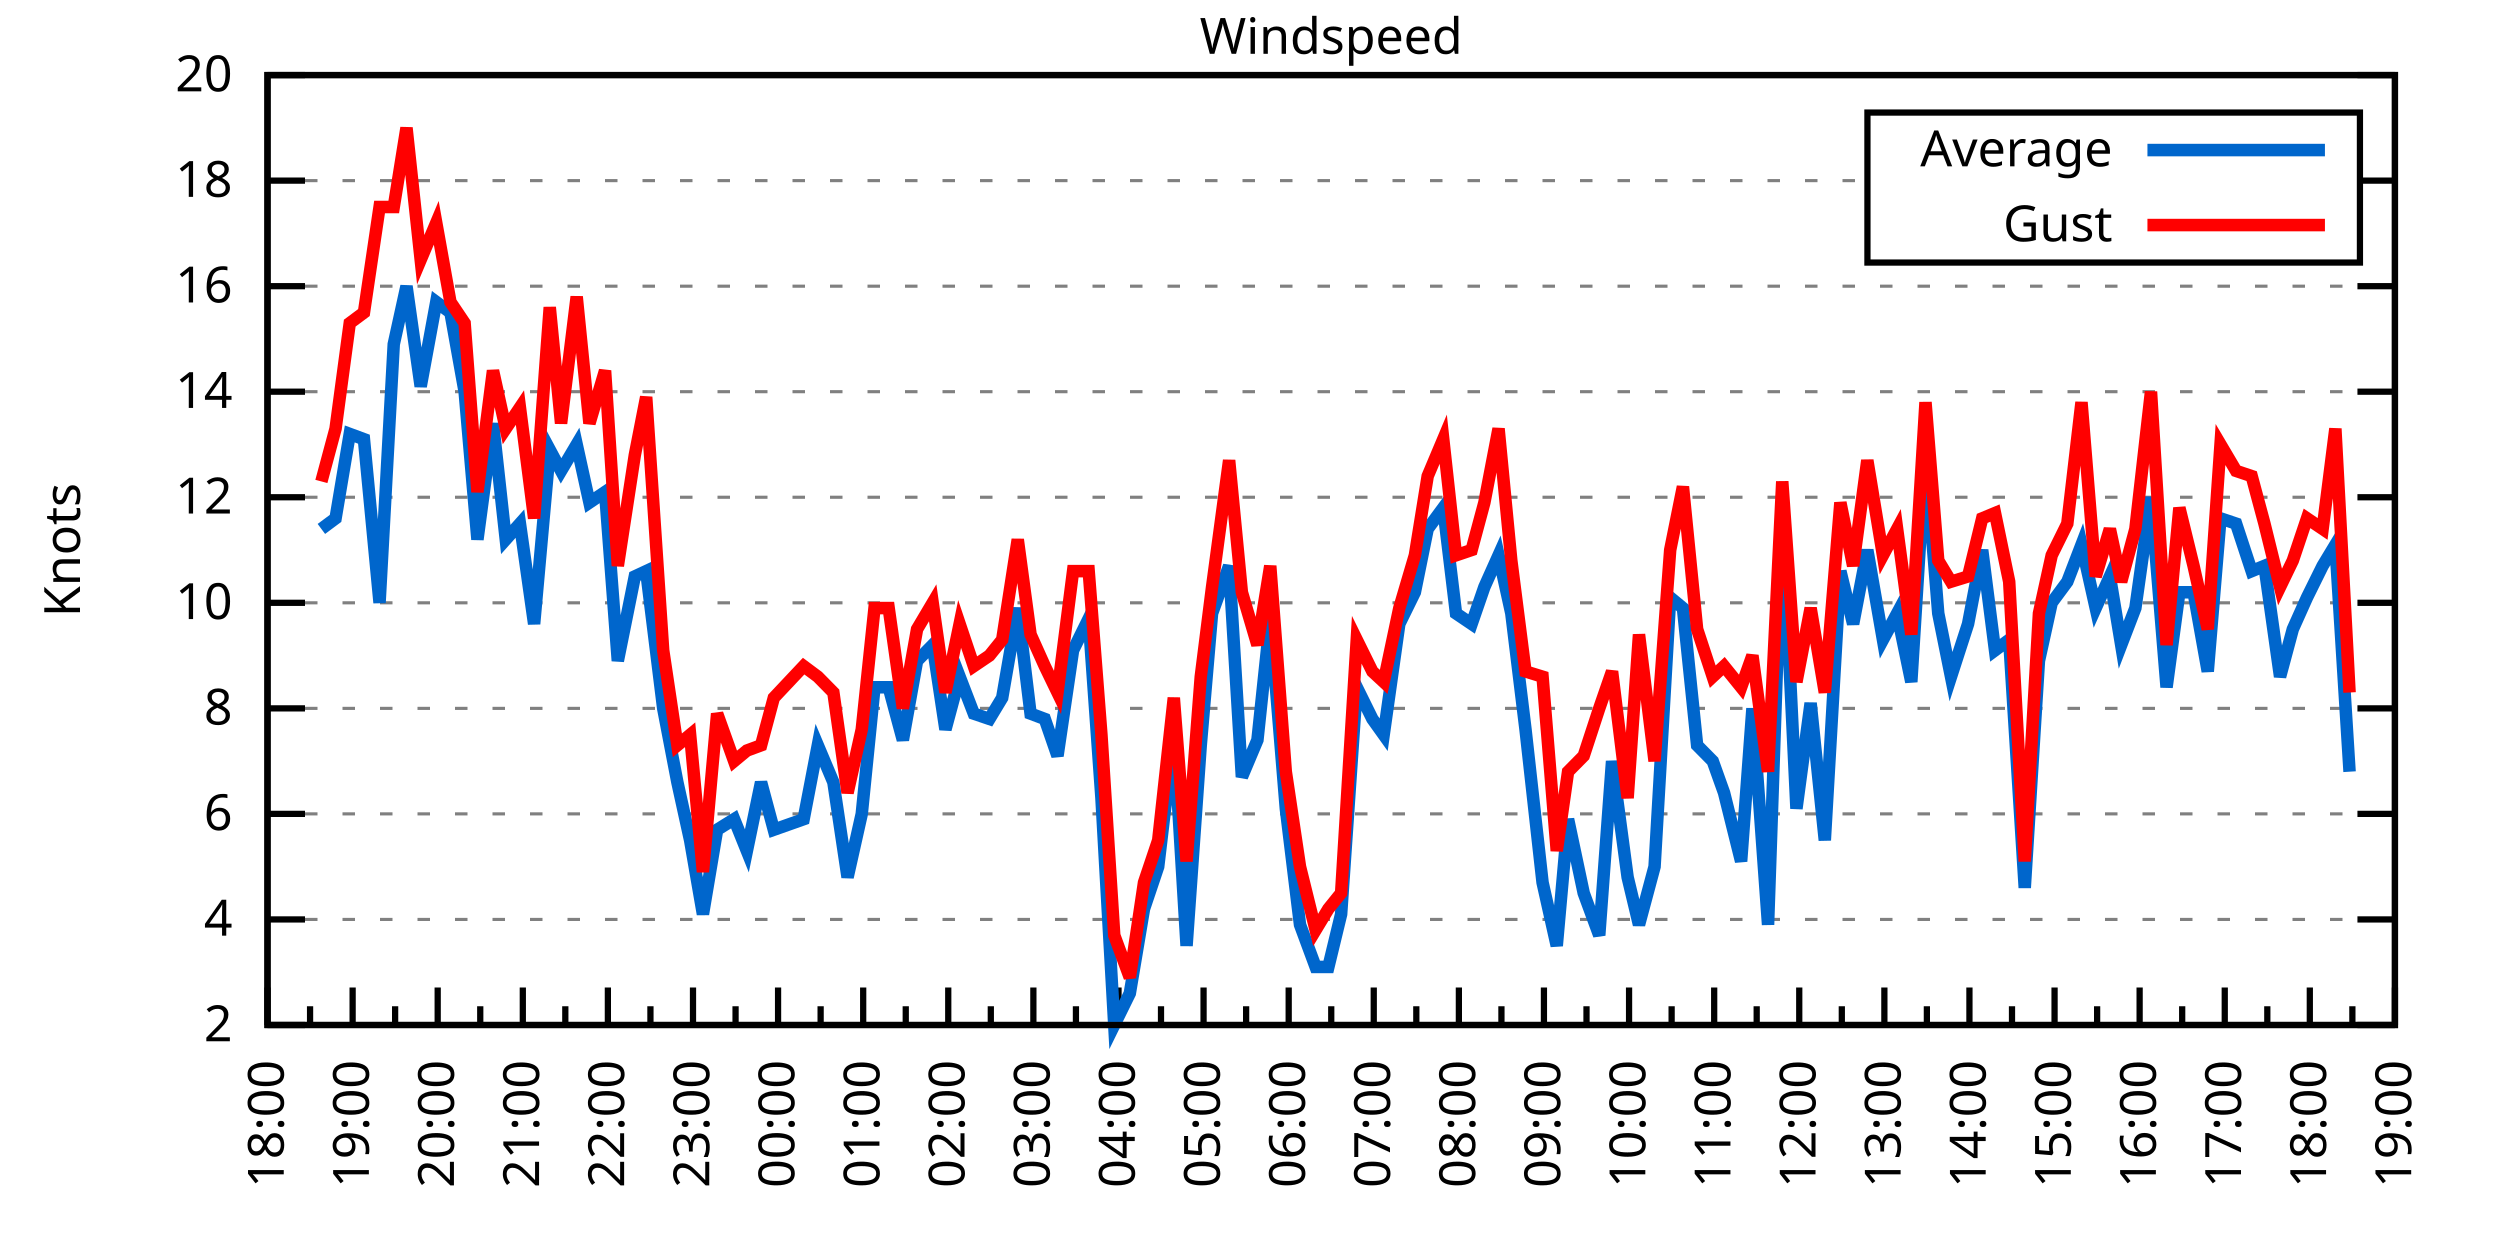
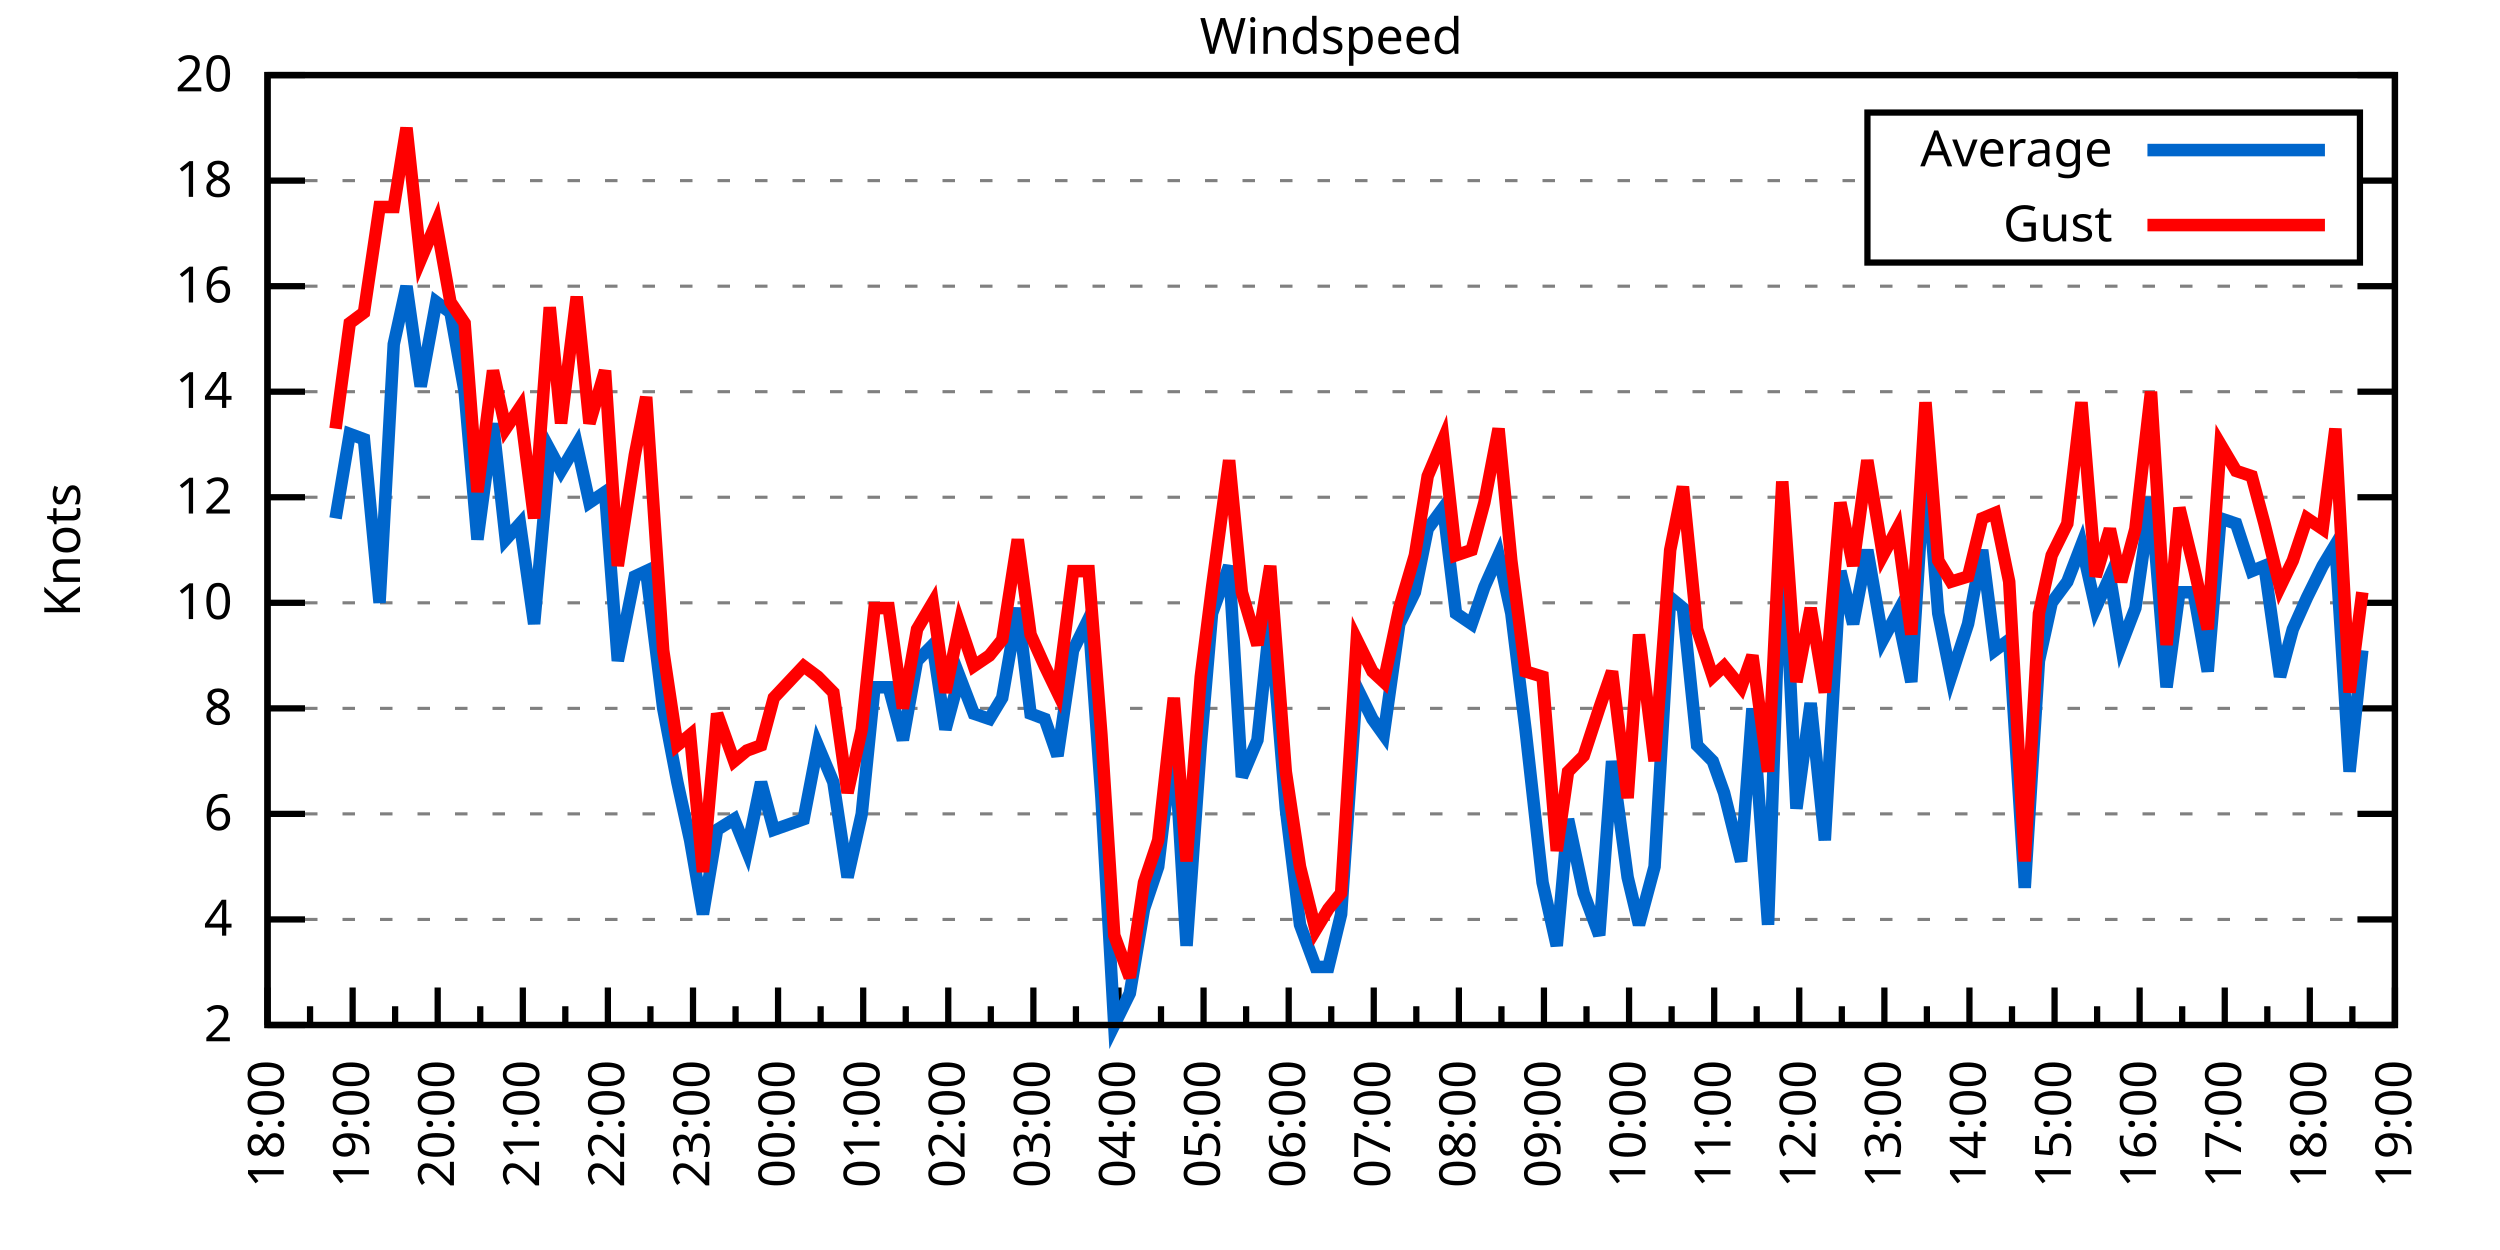
<svg xmlns="http://www.w3.org/2000/svg" xmlns:xlink="http://www.w3.org/1999/xlink" width="400" height="200" viewBox="0 0 400 200">
  <g id="gnuplot_canvas">
    <rect x="0" y="0" width="400" height="200" fill="none" />
    <defs>
      <circle id="gpDot" r="0.5" stroke-width="0.5" stroke="currentColor" />
      <path id="gpPt0" stroke-width="0.333" stroke="currentColor" d="M-1,0 h2 M0,-1 v2" />
      <path id="gpPt1" stroke-width="0.333" stroke="currentColor" d="M-1,-1 L1,1 M1,-1 L-1,1" />
      <path id="gpPt2" stroke-width="0.333" stroke="currentColor" d="M-1,0 L1,0 M0,-1 L0,1 M-1,-1 L1,1 M-1,1 L1,-1" />
      <rect id="gpPt3" stroke-width="0.333" stroke="currentColor" x="-1" y="-1" width="2" height="2" />
      <rect id="gpPt4" stroke-width="0.333" stroke="currentColor" fill="currentColor" x="-1" y="-1" width="2" height="2" />
      <circle id="gpPt5" stroke-width="0.333" stroke="currentColor" cx="0" cy="0" r="1" />
      <use xlink:href="#gpPt5" id="gpPt6" fill="currentColor" stroke="none" />
      <path id="gpPt7" stroke-width="0.333" stroke="currentColor" d="M0,-1.33 L-1.33,0.67 L1.33,0.67 z" />
      <use xlink:href="#gpPt7" id="gpPt8" fill="currentColor" stroke="none" />
      <use xlink:href="#gpPt7" id="gpPt9" stroke="currentColor" transform="rotate(180)" />
      <use xlink:href="#gpPt9" id="gpPt10" fill="currentColor" stroke="none" />
      <use xlink:href="#gpPt3" id="gpPt11" stroke="currentColor" transform="rotate(45)" />
      <use xlink:href="#gpPt11" id="gpPt12" fill="currentColor" stroke="none" />
      <path id="gpPt13" stroke-width="0.333" stroke="currentColor" d="M0,1.330 L1.265,0.411 L0.782,-1.067 L-0.782,-1.076 L-1.265,0.411 z" />
      <use xlink:href="#gpPt13" id="gpPt14" fill="currentColor" stroke="none" />
      <filter id="textbox" filterUnits="objectBoundingBox" x="0" y="0" height="1" width="1">
        <feFlood flood-color="white" flood-opacity="1" result="bgnd" />
        <feComposite in="SourceGraphic" in2="bgnd" operator="atop" />
      </filter>
      <filter id="greybox" filterUnits="objectBoundingBox" x="0" y="0" height="1" width="1">
        <feFlood flood-color="lightgrey" flood-opacity="1" result="grey" />
        <feComposite in="SourceGraphic" in2="grey" operator="atop" />
      </filter>
    </defs>
    <g fill="none" color="white" stroke="currentColor" stroke-width="1.00" stroke-linecap="butt" stroke-linejoin="miter">
</g>
    <g fill="none" color="black" stroke="currentColor" stroke-width="1.00" stroke-linecap="butt" stroke-linejoin="miter">
      <g stroke="none" shape-rendering="crispEdges">
        <polygon fill="rgb(255, 255, 255)" points="42.80,164.00 383.18,164.00 383.18,12.02 42.80,12.02 " />
      </g>
    </g>
    <g fill="none" color="black" stroke="currentColor" stroke-width="1.00" stroke-linecap="butt" stroke-linejoin="miter">
</g>
    <g fill="none" color="black" stroke="black" stroke-width="0.50" stroke-linecap="butt" stroke-linejoin="miter">
</g>
    <g fill="none" color="gray" stroke="currentColor" stroke-width="0.50" stroke-linecap="butt" stroke-linejoin="miter">
      <path stroke="gray" stroke-dasharray="2,4" class="gridline" d="M42.80,164.00 L383.19,164.00  " />
    </g>
    <g fill="none" color="gray" stroke="gray" stroke-width="1.00" stroke-linecap="butt" stroke-linejoin="miter">
</g>
    <g fill="none" color="black" stroke="currentColor" stroke-width="1.00" stroke-linecap="butt" stroke-linejoin="miter">
      <path stroke="black" d="M42.80,164.00 L48.80,164.00 M383.19,164.00 L377.19,164.00  " />
      <g transform="translate(37.20,166.60)" stroke="none" fill="black" font-family="Sans" font-size="8.00" text-anchor="end">
        <text>
          <tspan font-family="Sans"> 2</tspan>
        </text>
      </g>
    </g>
    <g fill="none" color="black" stroke="currentColor" stroke-width="1.00" stroke-linecap="butt" stroke-linejoin="miter">
</g>
    <g fill="none" color="black" stroke="black" stroke-width="0.50" stroke-linecap="butt" stroke-linejoin="miter">
</g>
    <g fill="none" color="gray" stroke="currentColor" stroke-width="0.50" stroke-linecap="butt" stroke-linejoin="miter">
      <path stroke="gray" stroke-dasharray="2,4" class="gridline" d="M42.80,147.11 L383.19,147.11  " />
    </g>
    <g fill="none" color="gray" stroke="gray" stroke-width="1.00" stroke-linecap="butt" stroke-linejoin="miter">
</g>
    <g fill="none" color="black" stroke="currentColor" stroke-width="1.00" stroke-linecap="butt" stroke-linejoin="miter">
      <path stroke="black" d="M42.80,147.11 L48.80,147.11 M383.19,147.11 L377.19,147.11  " />
      <g transform="translate(37.20,149.71)" stroke="none" fill="black" font-family="Sans" font-size="8.00" text-anchor="end">
        <text>
          <tspan font-family="Sans"> 4</tspan>
        </text>
      </g>
    </g>
    <g fill="none" color="black" stroke="currentColor" stroke-width="1.00" stroke-linecap="butt" stroke-linejoin="miter">
</g>
    <g fill="none" color="black" stroke="black" stroke-width="0.50" stroke-linecap="butt" stroke-linejoin="miter">
</g>
    <g fill="none" color="gray" stroke="currentColor" stroke-width="0.50" stroke-linecap="butt" stroke-linejoin="miter">
      <path stroke="gray" stroke-dasharray="2,4" class="gridline" d="M42.80,130.22 L383.19,130.22  " />
    </g>
    <g fill="none" color="gray" stroke="gray" stroke-width="1.00" stroke-linecap="butt" stroke-linejoin="miter">
</g>
    <g fill="none" color="black" stroke="currentColor" stroke-width="1.00" stroke-linecap="butt" stroke-linejoin="miter">
      <path stroke="black" d="M42.80,130.22 L48.80,130.22 M383.19,130.22 L377.19,130.22  " />
      <g transform="translate(37.20,132.82)" stroke="none" fill="black" font-family="Sans" font-size="8.00" text-anchor="end">
        <text>
          <tspan font-family="Sans"> 6</tspan>
        </text>
      </g>
    </g>
    <g fill="none" color="black" stroke="currentColor" stroke-width="1.00" stroke-linecap="butt" stroke-linejoin="miter">
</g>
    <g fill="none" color="black" stroke="black" stroke-width="0.50" stroke-linecap="butt" stroke-linejoin="miter">
</g>
    <g fill="none" color="gray" stroke="currentColor" stroke-width="0.50" stroke-linecap="butt" stroke-linejoin="miter">
      <path stroke="gray" stroke-dasharray="2,4" class="gridline" d="M42.80,113.34 L383.19,113.34  " />
    </g>
    <g fill="none" color="gray" stroke="gray" stroke-width="1.00" stroke-linecap="butt" stroke-linejoin="miter">
</g>
    <g fill="none" color="black" stroke="currentColor" stroke-width="1.00" stroke-linecap="butt" stroke-linejoin="miter">
      <path stroke="black" d="M42.80,113.34 L48.80,113.34 M383.19,113.34 L377.19,113.34  " />
      <g transform="translate(37.20,115.94)" stroke="none" fill="black" font-family="Sans" font-size="8.00" text-anchor="end">
        <text>
          <tspan font-family="Sans"> 8</tspan>
        </text>
      </g>
    </g>
    <g fill="none" color="black" stroke="currentColor" stroke-width="1.00" stroke-linecap="butt" stroke-linejoin="miter">
</g>
    <g fill="none" color="black" stroke="black" stroke-width="0.50" stroke-linecap="butt" stroke-linejoin="miter">
</g>
    <g fill="none" color="gray" stroke="currentColor" stroke-width="0.50" stroke-linecap="butt" stroke-linejoin="miter">
      <path stroke="gray" stroke-dasharray="2,4" class="gridline" d="M42.80,96.45 L383.19,96.45  " />
    </g>
    <g fill="none" color="gray" stroke="gray" stroke-width="1.00" stroke-linecap="butt" stroke-linejoin="miter">
</g>
    <g fill="none" color="black" stroke="currentColor" stroke-width="1.00" stroke-linecap="butt" stroke-linejoin="miter">
      <path stroke="black" d="M42.80,96.45 L48.80,96.45 M383.19,96.45 L377.19,96.45  " />
      <g transform="translate(37.20,99.05)" stroke="none" fill="black" font-family="Sans" font-size="8.00" text-anchor="end">
        <text>
          <tspan font-family="Sans"> 10</tspan>
        </text>
      </g>
    </g>
    <g fill="none" color="black" stroke="currentColor" stroke-width="1.00" stroke-linecap="butt" stroke-linejoin="miter">
</g>
    <g fill="none" color="black" stroke="black" stroke-width="0.50" stroke-linecap="butt" stroke-linejoin="miter">
</g>
    <g fill="none" color="gray" stroke="currentColor" stroke-width="0.50" stroke-linecap="butt" stroke-linejoin="miter">
      <path stroke="gray" stroke-dasharray="2,4" class="gridline" d="M42.80,79.56 L383.19,79.56  " />
    </g>
    <g fill="none" color="gray" stroke="gray" stroke-width="1.00" stroke-linecap="butt" stroke-linejoin="miter">
</g>
    <g fill="none" color="black" stroke="currentColor" stroke-width="1.00" stroke-linecap="butt" stroke-linejoin="miter">
      <path stroke="black" d="M42.80,79.56 L48.80,79.56 M383.19,79.56 L377.19,79.56  " />
      <g transform="translate(37.20,82.16)" stroke="none" fill="black" font-family="Sans" font-size="8.00" text-anchor="end">
        <text>
          <tspan font-family="Sans"> 12</tspan>
        </text>
      </g>
    </g>
    <g fill="none" color="black" stroke="currentColor" stroke-width="1.00" stroke-linecap="butt" stroke-linejoin="miter">
</g>
    <g fill="none" color="black" stroke="black" stroke-width="0.50" stroke-linecap="butt" stroke-linejoin="miter">
</g>
    <g fill="none" color="gray" stroke="currentColor" stroke-width="0.50" stroke-linecap="butt" stroke-linejoin="miter">
      <path stroke="gray" stroke-dasharray="2,4" class="gridline" d="M42.80,62.67 L383.19,62.67  " />
    </g>
    <g fill="none" color="gray" stroke="gray" stroke-width="1.00" stroke-linecap="butt" stroke-linejoin="miter">
</g>
    <g fill="none" color="black" stroke="currentColor" stroke-width="1.00" stroke-linecap="butt" stroke-linejoin="miter">
      <path stroke="black" d="M42.80,62.67 L48.80,62.67 M383.19,62.67 L377.19,62.67  " />
      <g transform="translate(37.20,65.27)" stroke="none" fill="black" font-family="Sans" font-size="8.00" text-anchor="end">
        <text>
          <tspan font-family="Sans"> 14</tspan>
        </text>
      </g>
    </g>
    <g fill="none" color="black" stroke="currentColor" stroke-width="1.00" stroke-linecap="butt" stroke-linejoin="miter">
</g>
    <g fill="none" color="black" stroke="black" stroke-width="0.50" stroke-linecap="butt" stroke-linejoin="miter">
</g>
    <g fill="none" color="gray" stroke="currentColor" stroke-width="0.50" stroke-linecap="butt" stroke-linejoin="miter">
      <path stroke="gray" stroke-dasharray="2,4" class="gridline" d="M42.80,45.79 L383.19,45.79  " />
    </g>
    <g fill="none" color="gray" stroke="gray" stroke-width="1.00" stroke-linecap="butt" stroke-linejoin="miter">
</g>
    <g fill="none" color="black" stroke="currentColor" stroke-width="1.00" stroke-linecap="butt" stroke-linejoin="miter">
      <path stroke="black" d="M42.80,45.79 L48.80,45.79 M383.19,45.79 L377.19,45.79  " />
      <g transform="translate(37.20,48.39)" stroke="none" fill="black" font-family="Sans" font-size="8.00" text-anchor="end">
        <text>
          <tspan font-family="Sans"> 16</tspan>
        </text>
      </g>
    </g>
    <g fill="none" color="black" stroke="currentColor" stroke-width="1.00" stroke-linecap="butt" stroke-linejoin="miter">
</g>
    <g fill="none" color="black" stroke="black" stroke-width="0.50" stroke-linecap="butt" stroke-linejoin="miter">
</g>
    <g fill="none" color="gray" stroke="currentColor" stroke-width="0.50" stroke-linecap="butt" stroke-linejoin="miter">
      <path stroke="gray" stroke-dasharray="2,4" class="gridline" d="M42.80,28.90 L298.79,28.90 M377.59,28.90 L383.19,28.90  " />
    </g>
    <g fill="none" color="gray" stroke="gray" stroke-width="1.00" stroke-linecap="butt" stroke-linejoin="miter">
</g>
    <g fill="none" color="black" stroke="currentColor" stroke-width="1.00" stroke-linecap="butt" stroke-linejoin="miter">
      <path stroke="black" d="M42.80,28.90 L48.80,28.90 M383.19,28.90 L377.19,28.90  " />
      <g transform="translate(37.20,31.50)" stroke="none" fill="black" font-family="Sans" font-size="8.00" text-anchor="end">
        <text>
          <tspan font-family="Sans"> 18</tspan>
        </text>
      </g>
    </g>
    <g fill="none" color="black" stroke="currentColor" stroke-width="1.00" stroke-linecap="butt" stroke-linejoin="miter">
</g>
    <g fill="none" color="black" stroke="black" stroke-width="0.50" stroke-linecap="butt" stroke-linejoin="miter">
</g>
    <g fill="none" color="gray" stroke="currentColor" stroke-width="0.50" stroke-linecap="butt" stroke-linejoin="miter">
      <path stroke="gray" stroke-dasharray="2,4" class="gridline" d="M42.80,12.01 L383.19,12.01  " />
    </g>
    <g fill="none" color="gray" stroke="gray" stroke-width="1.00" stroke-linecap="butt" stroke-linejoin="miter">
</g>
    <g fill="none" color="black" stroke="currentColor" stroke-width="1.00" stroke-linecap="butt" stroke-linejoin="miter">
      <path stroke="black" d="M42.80,12.01 L48.80,12.01 M383.19,12.01 L377.19,12.01  " />
      <g transform="translate(37.20,14.61)" stroke="none" fill="black" font-family="Sans" font-size="8.00" text-anchor="end">
        <text>
          <tspan font-family="Sans"> 20</tspan>
        </text>
      </g>
    </g>
    <g fill="none" color="black" stroke="currentColor" stroke-width="1.00" stroke-linecap="butt" stroke-linejoin="miter">
      <path stroke="black" d="M42.80,164.00 L42.80,158.00  " />
      <g transform="translate(45.40,169.60) rotate(270)" stroke="none" fill="black" font-family="Sans" font-size="8.00" text-anchor="end">
        <text>
          <tspan font-family="Sans">18:00</tspan>
        </text>
      </g>
    </g>
    <g fill="none" color="black" stroke="currentColor" stroke-width="1.00" stroke-linecap="butt" stroke-linejoin="miter">
      <path stroke="black" d="M49.61,164.00 L49.61,161.00 M56.42,164.00 L56.42,158.00  " />
      <g transform="translate(59.02,169.60) rotate(270)" stroke="none" fill="black" font-family="Sans" font-size="8.00" text-anchor="end">
        <text>
          <tspan font-family="Sans">19:00</tspan>
        </text>
      </g>
    </g>
    <g fill="none" color="black" stroke="currentColor" stroke-width="1.00" stroke-linecap="butt" stroke-linejoin="miter">
      <path stroke="black" d="M63.22,164.00 L63.22,161.00 M70.03,164.00 L70.03,158.00  " />
      <g transform="translate(72.63,169.60) rotate(270)" stroke="none" fill="black" font-family="Sans" font-size="8.00" text-anchor="end">
        <text>
          <tspan font-family="Sans">20:00</tspan>
        </text>
      </g>
    </g>
    <g fill="none" color="black" stroke="currentColor" stroke-width="1.00" stroke-linecap="butt" stroke-linejoin="miter">
      <path stroke="black" d="M76.84,164.00 L76.84,161.00 M83.65,164.00 L83.65,158.00  " />
      <g transform="translate(86.25,169.60) rotate(270)" stroke="none" fill="black" font-family="Sans" font-size="8.00" text-anchor="end">
        <text>
          <tspan font-family="Sans">21:00</tspan>
        </text>
      </g>
    </g>
    <g fill="none" color="black" stroke="currentColor" stroke-width="1.00" stroke-linecap="butt" stroke-linejoin="miter">
      <path stroke="black" d="M90.45,164.00 L90.45,161.00 M97.26,164.00 L97.26,158.00  " />
      <g transform="translate(99.86,169.60) rotate(270)" stroke="none" fill="black" font-family="Sans" font-size="8.00" text-anchor="end">
        <text>
          <tspan font-family="Sans">22:00</tspan>
        </text>
      </g>
    </g>
    <g fill="none" color="black" stroke="currentColor" stroke-width="1.00" stroke-linecap="butt" stroke-linejoin="miter">
      <path stroke="black" d="M104.07,164.00 L104.07,161.00 M110.88,164.00 L110.88,158.00  " />
      <g transform="translate(113.48,169.60) rotate(270)" stroke="none" fill="black" font-family="Sans" font-size="8.00" text-anchor="end">
        <text>
          <tspan font-family="Sans">23:00</tspan>
        </text>
      </g>
    </g>
    <g fill="none" color="black" stroke="currentColor" stroke-width="1.00" stroke-linecap="butt" stroke-linejoin="miter">
      <path stroke="black" d="M117.69,164.00 L117.69,161.00 M124.49,164.00 L124.49,158.00  " />
      <g transform="translate(127.09,169.60) rotate(270)" stroke="none" fill="black" font-family="Sans" font-size="8.00" text-anchor="end">
        <text>
          <tspan font-family="Sans">00:00</tspan>
        </text>
      </g>
    </g>
    <g fill="none" color="black" stroke="currentColor" stroke-width="1.00" stroke-linecap="butt" stroke-linejoin="miter">
      <path stroke="black" d="M131.30,164.00 L131.30,161.00 M138.11,164.00 L138.11,158.00  " />
      <g transform="translate(140.71,169.60) rotate(270)" stroke="none" fill="black" font-family="Sans" font-size="8.00" text-anchor="end">
        <text>
          <tspan font-family="Sans">01:00</tspan>
        </text>
      </g>
    </g>
    <g fill="none" color="black" stroke="currentColor" stroke-width="1.00" stroke-linecap="butt" stroke-linejoin="miter">
      <path stroke="black" d="M144.92,164.00 L144.92,161.00 M151.72,164.00 L151.72,158.00  " />
      <g transform="translate(154.32,169.60) rotate(270)" stroke="none" fill="black" font-family="Sans" font-size="8.00" text-anchor="end">
        <text>
          <tspan font-family="Sans">02:00</tspan>
        </text>
      </g>
    </g>
    <g fill="none" color="black" stroke="currentColor" stroke-width="1.00" stroke-linecap="butt" stroke-linejoin="miter">
      <path stroke="black" d="M158.53,164.00 L158.53,161.00 M165.34,164.00 L165.34,158.00  " />
      <g transform="translate(167.94,169.60) rotate(270)" stroke="none" fill="black" font-family="Sans" font-size="8.00" text-anchor="end">
        <text>
          <tspan font-family="Sans">03:00</tspan>
        </text>
      </g>
    </g>
    <g fill="none" color="black" stroke="currentColor" stroke-width="1.00" stroke-linecap="butt" stroke-linejoin="miter">
      <path stroke="black" d="M172.15,164.00 L172.15,161.00 M178.96,164.00 L178.96,158.00  " />
      <g transform="translate(181.56,169.60) rotate(270)" stroke="none" fill="black" font-family="Sans" font-size="8.00" text-anchor="end">
        <text>
          <tspan font-family="Sans">04:00</tspan>
        </text>
      </g>
    </g>
    <g fill="none" color="black" stroke="currentColor" stroke-width="1.00" stroke-linecap="butt" stroke-linejoin="miter">
      <path stroke="black" d="M185.76,164.00 L185.76,161.00 M192.57,164.00 L192.57,158.00  " />
      <g transform="translate(195.17,169.60) rotate(270)" stroke="none" fill="black" font-family="Sans" font-size="8.00" text-anchor="end">
        <text>
          <tspan font-family="Sans">05:00</tspan>
        </text>
      </g>
    </g>
    <g fill="none" color="black" stroke="currentColor" stroke-width="1.00" stroke-linecap="butt" stroke-linejoin="miter">
      <path stroke="black" d="M199.38,164.00 L199.38,161.00 M206.19,164.00 L206.19,158.00  " />
      <g transform="translate(208.79,169.60) rotate(270)" stroke="none" fill="black" font-family="Sans" font-size="8.00" text-anchor="end">
        <text>
          <tspan font-family="Sans">06:00</tspan>
        </text>
      </g>
    </g>
    <g fill="none" color="black" stroke="currentColor" stroke-width="1.00" stroke-linecap="butt" stroke-linejoin="miter">
      <path stroke="black" d="M213.00,164.00 L213.00,161.00 M219.80,164.00 L219.80,158.00  " />
      <g transform="translate(222.40,169.60) rotate(270)" stroke="none" fill="black" font-family="Sans" font-size="8.00" text-anchor="end">
        <text>
          <tspan font-family="Sans">07:00</tspan>
        </text>
      </g>
    </g>
    <g fill="none" color="black" stroke="currentColor" stroke-width="1.00" stroke-linecap="butt" stroke-linejoin="miter">
      <path stroke="black" d="M226.61,164.00 L226.61,161.00 M233.42,164.00 L233.42,158.00  " />
      <g transform="translate(236.02,169.60) rotate(270)" stroke="none" fill="black" font-family="Sans" font-size="8.00" text-anchor="end">
        <text>
          <tspan font-family="Sans">08:00</tspan>
        </text>
      </g>
    </g>
    <g fill="none" color="black" stroke="currentColor" stroke-width="1.00" stroke-linecap="butt" stroke-linejoin="miter">
      <path stroke="black" d="M240.23,164.00 L240.23,161.00 M247.03,164.00 L247.03,158.00  " />
      <g transform="translate(249.63,169.60) rotate(270)" stroke="none" fill="black" font-family="Sans" font-size="8.00" text-anchor="end">
        <text>
          <tspan font-family="Sans">09:00</tspan>
        </text>
      </g>
    </g>
    <g fill="none" color="black" stroke="currentColor" stroke-width="1.00" stroke-linecap="butt" stroke-linejoin="miter">
      <path stroke="black" d="M253.84,164.00 L253.84,161.00 M260.65,164.00 L260.65,158.00  " />
      <g transform="translate(263.25,169.60) rotate(270)" stroke="none" fill="black" font-family="Sans" font-size="8.00" text-anchor="end">
        <text>
          <tspan font-family="Sans">10:00</tspan>
        </text>
      </g>
    </g>
    <g fill="none" color="black" stroke="currentColor" stroke-width="1.00" stroke-linecap="butt" stroke-linejoin="miter">
      <path stroke="black" d="M267.46,164.00 L267.46,161.00 M274.27,164.00 L274.27,158.00  " />
      <g transform="translate(276.87,169.60) rotate(270)" stroke="none" fill="black" font-family="Sans" font-size="8.00" text-anchor="end">
        <text>
          <tspan font-family="Sans">11:00</tspan>
        </text>
      </g>
    </g>
    <g fill="none" color="black" stroke="currentColor" stroke-width="1.00" stroke-linecap="butt" stroke-linejoin="miter">
      <path stroke="black" d="M281.07,164.00 L281.07,161.00 M287.88,164.00 L287.88,158.00  " />
      <g transform="translate(290.48,169.60) rotate(270)" stroke="none" fill="black" font-family="Sans" font-size="8.00" text-anchor="end">
        <text>
          <tspan font-family="Sans">12:00</tspan>
        </text>
      </g>
    </g>
    <g fill="none" color="black" stroke="currentColor" stroke-width="1.00" stroke-linecap="butt" stroke-linejoin="miter">
      <path stroke="black" d="M294.69,164.00 L294.69,161.00 M301.50,164.00 L301.50,158.00  " />
      <g transform="translate(304.10,169.60) rotate(270)" stroke="none" fill="black" font-family="Sans" font-size="8.00" text-anchor="end">
        <text>
          <tspan font-family="Sans">13:00</tspan>
        </text>
      </g>
    </g>
    <g fill="none" color="black" stroke="currentColor" stroke-width="1.00" stroke-linecap="butt" stroke-linejoin="miter">
      <path stroke="black" d="M308.30,164.00 L308.30,161.00 M315.11,164.00 L315.11,158.00  " />
      <g transform="translate(317.71,169.60) rotate(270)" stroke="none" fill="black" font-family="Sans" font-size="8.00" text-anchor="end">
        <text>
          <tspan font-family="Sans">14:00</tspan>
        </text>
      </g>
    </g>
    <g fill="none" color="black" stroke="currentColor" stroke-width="1.00" stroke-linecap="butt" stroke-linejoin="miter">
      <path stroke="black" d="M321.92,164.00 L321.92,161.00 M328.73,164.00 L328.73,158.00  " />
      <g transform="translate(331.33,169.60) rotate(270)" stroke="none" fill="black" font-family="Sans" font-size="8.00" text-anchor="end">
        <text>
          <tspan font-family="Sans">15:00</tspan>
        </text>
      </g>
    </g>
    <g fill="none" color="black" stroke="currentColor" stroke-width="1.00" stroke-linecap="butt" stroke-linejoin="miter">
      <path stroke="black" d="M335.54,164.00 L335.54,161.00 M342.34,164.00 L342.34,158.00  " />
      <g transform="translate(344.94,169.60) rotate(270)" stroke="none" fill="black" font-family="Sans" font-size="8.00" text-anchor="end">
        <text>
          <tspan font-family="Sans">16:00</tspan>
        </text>
      </g>
    </g>
    <g fill="none" color="black" stroke="currentColor" stroke-width="1.00" stroke-linecap="butt" stroke-linejoin="miter">
      <path stroke="black" d="M349.15,164.00 L349.15,161.00 M355.96,164.00 L355.96,158.00  " />
      <g transform="translate(358.56,169.60) rotate(270)" stroke="none" fill="black" font-family="Sans" font-size="8.00" text-anchor="end">
        <text>
          <tspan font-family="Sans">17:00</tspan>
        </text>
      </g>
    </g>
    <g fill="none" color="black" stroke="currentColor" stroke-width="1.00" stroke-linecap="butt" stroke-linejoin="miter">
      <path stroke="black" d="M362.77,164.00 L362.77,161.00 M369.57,164.00 L369.57,158.00  " />
      <g transform="translate(372.17,169.60) rotate(270)" stroke="none" fill="black" font-family="Sans" font-size="8.00" text-anchor="end">
        <text>
          <tspan font-family="Sans">18:00</tspan>
        </text>
      </g>
    </g>
    <g fill="none" color="black" stroke="currentColor" stroke-width="1.00" stroke-linecap="butt" stroke-linejoin="miter">
      <path stroke="black" d="M376.38,164.00 L376.38,161.00 M383.19,164.00 L383.19,158.00  " />
      <g transform="translate(385.79,169.60) rotate(270)" stroke="none" fill="black" font-family="Sans" font-size="8.00" text-anchor="end">
        <text>
          <tspan font-family="Sans">19:00</tspan>
        </text>
      </g>
    </g>
    <g fill="none" color="black" stroke="currentColor" stroke-width="1.00" stroke-linecap="butt" stroke-linejoin="miter">
</g>
    <g fill="none" color="black" stroke="currentColor" stroke-width="1.00" stroke-linecap="butt" stroke-linejoin="miter">
      <path stroke="black" d="M42.80,12.01 L42.80,164.00 L383.19,164.00 L383.19,12.01 L42.80,12.01 Z  " />
    </g>
    <g fill="none" color="black" stroke="currentColor" stroke-width="1.00" stroke-linecap="butt" stroke-linejoin="miter">
      <g transform="translate(12.80,88.01) rotate(270)" stroke="none" fill="black" font-family="Sans" font-size="8.00" text-anchor="middle">
        <text>
          <tspan font-family="Sans">Knots</tspan>
        </text>
      </g>
    </g>
    <g fill="none" color="black" stroke="currentColor" stroke-width="1.00" stroke-linecap="butt" stroke-linejoin="miter">
</g>
    <g fill="none" color="black" stroke="currentColor" stroke-width="1.00" stroke-linecap="butt" stroke-linejoin="miter">
      <path stroke="black" d="M298.79,42.01 L298.79,18.01 L377.59,18.01 L377.59,42.01 L298.79,42.01 Z  " />
    </g>
    <g id="Windspeed_plot_1">
      <g fill="none" color="white" stroke="black" stroke-width="2.00" stroke-linecap="butt" stroke-linejoin="miter">
</g>
      <g fill="none" color="black" stroke="currentColor" stroke-width="2.00" stroke-linecap="butt" stroke-linejoin="miter">
        <g transform="translate(337.99,26.61)" stroke="none" fill="black" font-family="Sans" font-size="8.00" text-anchor="end">
          <text>
            <tspan font-family="Sans">Average</tspan>
          </text>
        </g>
      </g>
      <g fill="none" color="black" stroke="currentColor" stroke-width="2.00" stroke-linecap="butt" stroke-linejoin="miter">
-         <path stroke="rgb(  0, 102, 204)" d="M343.59,24.01 L371.99,24.01 M51.42,84.63 L53.69,82.94 L55.96,69.43 L58.23,70.27 L60.73,96.45 L63.00,55.07   L65.04,45.79 L67.31,61.83 L69.80,48.32 L72.07,50.01 L74.34,62.67 L76.39,86.32 L78.88,67.74 L80.92,86.32   L83.19,83.78 L85.46,99.83 L87.96,71.96 L89.77,75.34 L92.27,71.12 L94.31,80.41 L96.81,78.72 L98.85,105.74   L101.57,92.23 L103.39,91.38 L106.11,113.34 L108.38,125.16 L110.42,134.45 L112.47,146.27 L114.74,132.76 L117.46,131.07   L119.50,136.14 L121.77,125.16 L123.81,132.76 L128.58,131.07 L130.85,119.25 L133.34,125.16 L135.61,140.36 L137.88,130.22   L139.92,109.96 L142.19,109.96 L144.46,118.40 L146.73,105.74 L149.23,103.20 L151.27,116.71 L153.54,108.27 L155.81,114.18   L158.31,115.03 L160.35,111.65 L162.84,97.29 L164.89,114.18 L167.16,115.03 L169.20,120.94 L171.69,104.05 L174.19,98.98   L176.23,127.69 L178.28,164.00 L180.77,158.93 L183.04,145.42 L185.31,138.67 L187.81,117.56 L189.85,151.33 L192.12,119.25   L193.93,98.14 L196.66,90.54 L198.70,124.31 L201.19,118.40 L203.24,98.98 L205.73,129.38 L208.00,147.96 L210.50,154.71   L212.54,154.71 L214.58,146.27 L217.08,109.96 L219.58,115.03 L221.39,117.56 L223.89,99.83 L226.38,94.76 L228.43,84.63   L230.92,81.25 L232.96,98.14 L235.46,99.83 L237.50,93.92 L239.77,88.85 L241.81,98.14 L244.08,116.71 L246.81,141.20   L249.08,151.33 L250.89,131.07 L253.39,142.89 L255.88,149.65 L257.93,121.78 L260.42,140.36 L262.24,147.96 L264.73,138.67   L267.23,95.60 L269.27,97.29 L271.54,119.25 L274.04,121.78 L275.85,126.85 L278.58,137.82 L280.39,113.34 L282.89,147.96   L285.16,82.09 L287.43,129.38 L289.70,112.49 L291.97,134.45 L294.46,91.38 L296.50,99.83 L298.77,88.00 L301.27,102.36   L303.54,98.14 L305.81,109.11 L308.08,72.81 L310.12,98.14 L312.16,108.27 L314.89,99.83 L317.15,88.00 L319.20,104.05   L321.47,102.36 L323.96,142.05 L326.23,105.74 L328.27,96.45 L330.77,93.07 L333.04,87.16 L335.31,97.29 L337.58,92.23   L339.39,103.20 L341.66,97.29 L344.16,79.56 L346.65,109.96 L348.70,94.76 L350.97,94.76 L353.24,107.43 L355.28,82.94   L357.77,83.78 L360.27,91.38 L362.31,90.54 L364.81,108.27 L366.85,100.67 L369.12,95.60 L371.62,90.54 L373.66,87.16   L375.93,123.47  " />
+         <path stroke="rgb(  0, 102, 204)" d="M343.59,24.01 L371.99,24.01 M53.69,82.94 L55.96,69.43 L58.23,70.27 L60.73,96.45 L63.00,55.07 L65.04,45.79   L67.31,61.83 L69.80,48.32 L72.07,50.01 L74.34,62.67 L76.39,86.32 L78.88,67.74 L80.92,86.32 L83.19,83.78   L85.46,99.83 L87.96,71.96 L89.77,75.34 L92.27,71.12 L94.31,80.41 L96.81,78.72 L98.85,105.74 L101.57,92.23   L103.39,91.38 L106.11,113.34 L108.38,125.16 L110.42,134.45 L112.47,146.27 L114.74,132.76 L117.46,131.07 L119.50,136.14   L121.77,125.16 L123.81,132.76 L128.58,131.07 L130.85,119.25 L133.34,125.16 L135.61,140.36 L137.88,130.22 L139.92,109.96   L142.19,109.96 L144.46,118.40 L146.73,105.74 L149.23,103.20 L151.27,116.71 L153.54,108.27 L155.81,114.18 L158.31,115.03   L160.35,111.65 L162.84,97.29 L164.89,114.18 L167.16,115.03 L169.20,120.94 L171.69,104.05 L174.19,98.98 L176.23,127.69   L178.28,164.00 L180.77,158.93 L183.04,145.42 L185.31,138.67 L187.81,117.56 L189.85,151.33 L192.12,119.25 L193.93,98.14   L196.66,90.54 L198.70,124.31 L201.19,118.40 L203.24,98.98 L205.73,129.38 L208.00,147.96 L210.50,154.71 L212.54,154.71   L214.58,146.27 L217.08,109.96 L219.58,115.03 L221.39,117.56 L223.89,99.83 L226.38,94.76 L228.43,84.63 L230.92,81.25   L232.96,98.14 L235.46,99.83 L237.50,93.92 L239.77,88.85 L241.81,98.14 L244.08,116.71 L246.81,141.20 L249.08,151.33   L250.89,131.07 L253.39,142.89 L255.88,149.65 L257.93,121.78 L260.42,140.36 L262.24,147.96 L264.73,138.67 L267.23,95.60   L269.27,97.29 L271.54,119.25 L274.04,121.78 L275.85,126.85 L278.58,137.82 L280.39,113.34 L282.89,147.96 L285.16,82.09   L287.43,129.38 L289.70,112.49 L291.97,134.45 L294.46,91.38 L296.50,99.83 L298.77,88.00 L301.27,102.36 L303.54,98.14   L305.81,109.11 L308.08,72.81 L310.12,98.14 L312.16,108.27 L314.89,99.83 L317.15,88.00 L319.20,104.05 L321.47,102.36   L323.96,142.05 L326.23,105.74 L328.27,96.45 L330.77,93.07 L333.04,87.16 L335.31,97.29 L337.58,92.23 L339.39,103.20   L341.66,97.29 L344.16,79.56 L346.65,109.96 L348.70,94.76 L350.97,94.76 L353.24,107.43 L355.28,82.94 L357.77,83.78   L360.27,91.38 L362.31,90.54 L364.81,108.27 L366.85,100.67 L369.12,95.60 L371.62,90.54 L373.66,87.16 L375.93,123.47   L377.97,104.05  " />
      </g>
    </g>
    <g id="Windspeed_plot_2">
      <g fill="none" color="black" stroke="currentColor" stroke-width="2.00" stroke-linecap="butt" stroke-linejoin="miter">
        <g transform="translate(337.99,38.61)" stroke="none" fill="black" font-family="Sans" font-size="8.00" text-anchor="end">
          <text>
            <tspan font-family="Sans">Gust</tspan>
          </text>
        </g>
      </g>
      <g fill="none" color="black" stroke="currentColor" stroke-width="2.00" stroke-linecap="butt" stroke-linejoin="miter">
-         <path stroke="rgb(255,   0,   0)" d="M343.59,36.01 L371.99,36.01 M51.42,77.03 L53.69,68.58 L55.96,51.70 L58.23,50.01 L60.73,33.12 L63.00,33.12   L65.04,20.45 L67.31,41.56 L69.80,35.65 L72.07,48.32 L74.34,51.70 L76.39,78.72 L78.88,59.30 L80.92,68.58   L83.19,65.21 L85.46,82.94 L87.96,49.16 L89.77,67.74 L92.27,47.47 L94.31,67.74 L96.81,59.30 L98.85,90.54   L101.57,72.81 L103.39,63.52 L106.11,104.05 L108.38,119.25 L110.42,117.56 L112.47,139.51 L114.74,114.18 L117.46,121.78   L119.50,120.09 L121.77,119.25 L123.81,111.65 L128.58,106.58 L130.85,108.27 L133.34,110.80 L135.61,126.85 L137.88,116.71   L139.92,97.29 L142.19,97.29 L144.46,113.34 L146.73,100.67 L149.23,96.45 L151.27,110.80 L153.54,99.83 L155.81,106.58   L158.31,104.89 L160.35,102.36 L162.84,86.32 L164.89,101.52 L167.16,106.58 L169.20,110.80 L171.69,91.38 L174.19,91.38   L176.23,117.56 L178.28,149.65 L180.77,156.40 L183.04,141.20 L185.31,134.45 L187.81,111.65 L189.85,137.82 L192.12,108.27   L193.93,93.92 L196.66,73.65 L198.70,94.76 L201.19,103.20 L203.24,90.54 L205.73,123.47 L208.00,138.67 L210.50,148.80   L212.54,145.42 L214.58,142.89 L217.08,102.36 L219.58,107.43 L221.39,109.11 L223.89,97.29 L226.38,88.85 L228.43,76.18   L230.92,70.27 L232.96,88.85 L235.46,88.00 L237.50,80.41 L239.77,68.58 L241.81,89.69 L244.08,107.43 L246.81,108.27   L249.08,136.14 L250.89,123.47 L253.39,120.94 L255.88,113.34 L257.93,107.43 L260.42,127.69 L262.24,101.52 L264.73,121.78   L267.23,88.00 L269.27,77.87 L271.54,100.67 L274.04,108.27 L275.85,106.58 L278.58,109.96 L280.39,104.89 L282.89,123.47   L285.16,77.03 L287.43,109.11 L289.70,97.29 L291.97,110.80 L294.46,80.41 L296.50,90.54 L298.77,73.65 L301.27,88.85   L303.54,84.63 L305.81,101.52 L308.08,64.36 L310.12,89.69 L312.16,93.07 L314.89,92.23 L317.15,82.94 L319.20,82.09   L321.47,93.07 L323.96,137.82 L326.23,98.14 L328.27,88.85 L330.77,83.78 L333.04,64.36 L335.31,92.23 L337.58,84.63   L339.39,93.07 L341.66,84.63 L344.16,62.67 L346.65,103.20 L348.70,81.25 L350.97,90.54 L353.24,100.67 L355.28,71.12   L357.77,75.34 L360.27,76.18 L362.31,83.78 L364.81,93.92 L366.85,89.69 L369.12,82.94 L371.62,84.63 L373.66,68.58   L375.93,110.80  " />
+         <path stroke="rgb(255,   0,   0)" d="M343.59,36.01 L371.99,36.01 M53.69,68.58 L55.96,51.70 L58.23,50.01 L60.73,33.12 L63.00,33.12 L65.04,20.45   L67.31,41.56 L69.80,35.65 L72.07,48.32 L74.34,51.70 L76.39,78.72 L78.88,59.30 L80.92,68.58 L83.19,65.21   L85.46,82.94 L87.96,49.16 L89.77,67.74 L92.27,47.47 L94.31,67.74 L96.81,59.30 L98.85,90.54 L101.57,72.81   L103.39,63.52 L106.11,104.05 L108.38,119.25 L110.42,117.56 L112.47,139.51 L114.74,114.18 L117.46,121.78 L119.50,120.09   L121.77,119.25 L123.81,111.65 L128.58,106.58 L130.85,108.27 L133.34,110.80 L135.61,126.85 L137.88,116.71 L139.92,97.29   L142.19,97.29 L144.46,113.34 L146.73,100.67 L149.23,96.45 L151.27,110.80 L153.54,99.83 L155.81,106.58 L158.31,104.89   L160.35,102.36 L162.84,86.32 L164.89,101.52 L167.16,106.58 L169.20,110.80 L171.69,91.38 L174.19,91.38 L176.23,117.56   L178.28,149.65 L180.77,156.40 L183.04,141.20 L185.31,134.45 L187.81,111.65 L189.85,137.82 L192.12,108.27 L193.93,93.92   L196.66,73.65 L198.70,94.76 L201.19,103.20 L203.24,90.54 L205.73,123.47 L208.00,138.67 L210.50,148.80 L212.54,145.42   L214.58,142.89 L217.08,102.36 L219.58,107.43 L221.39,109.11 L223.89,97.29 L226.38,88.85 L228.43,76.18 L230.92,70.27   L232.96,88.85 L235.46,88.00 L237.50,80.41 L239.77,68.58 L241.81,89.69 L244.08,107.43 L246.81,108.27 L249.08,136.14   L250.89,123.47 L253.39,120.94 L255.88,113.34 L257.93,107.43 L260.42,127.69 L262.24,101.52 L264.73,121.78 L267.23,88.00   L269.27,77.87 L271.54,100.67 L274.04,108.27 L275.85,106.58 L278.58,109.96 L280.39,104.89 L282.89,123.47 L285.16,77.03   L287.43,109.11 L289.70,97.29 L291.97,110.80 L294.46,80.41 L296.50,90.54 L298.77,73.65 L301.27,88.85 L303.54,84.63   L305.81,101.52 L308.08,64.36 L310.12,89.69 L312.16,93.07 L314.89,92.23 L317.15,82.94 L319.20,82.09 L321.47,93.07   L323.96,137.82 L326.23,98.14 L328.27,88.85 L330.77,83.78 L333.04,64.36 L335.31,92.23 L337.58,84.63 L339.39,93.07   L341.66,84.63 L344.16,62.67 L346.65,103.20 L348.70,81.25 L350.97,90.54 L353.24,100.67 L355.28,71.12 L357.77,75.34   L360.27,76.18 L362.31,83.78 L364.81,93.92 L366.85,89.69 L369.12,82.94 L371.62,84.63 L373.66,68.58 L375.93,110.80   L377.97,94.76  " />
      </g>
    </g>
    <g fill="none" color="black" stroke="currentColor" stroke-width="2.00" stroke-linecap="butt" stroke-linejoin="miter">
</g>
    <g fill="none" color="black" stroke="black" stroke-width="1.00" stroke-linecap="butt" stroke-linejoin="miter">
</g>
    <g fill="none" color="black" stroke="currentColor" stroke-width="1.00" stroke-linecap="butt" stroke-linejoin="miter">
      <path stroke="black" d="M42.80,12.01 L42.80,164.00 L383.19,164.00 L383.19,12.01 L42.80,12.01 Z  " />
    </g>
    <g fill="none" color="black" stroke="currentColor" stroke-width="1.00" stroke-linecap="butt" stroke-linejoin="miter">
      <g transform="translate(212.99,8.61)" stroke="none" fill="black" font-family="Sans" font-size="8.00" text-anchor="middle">
        <text>
          <tspan font-family="Sans">Windspeed</tspan>
        </text>
      </g>
    </g>
    <g fill="none" color="black" stroke="currentColor" stroke-width="1.00" stroke-linecap="butt" stroke-linejoin="miter">
</g>
  </g>
</svg>
